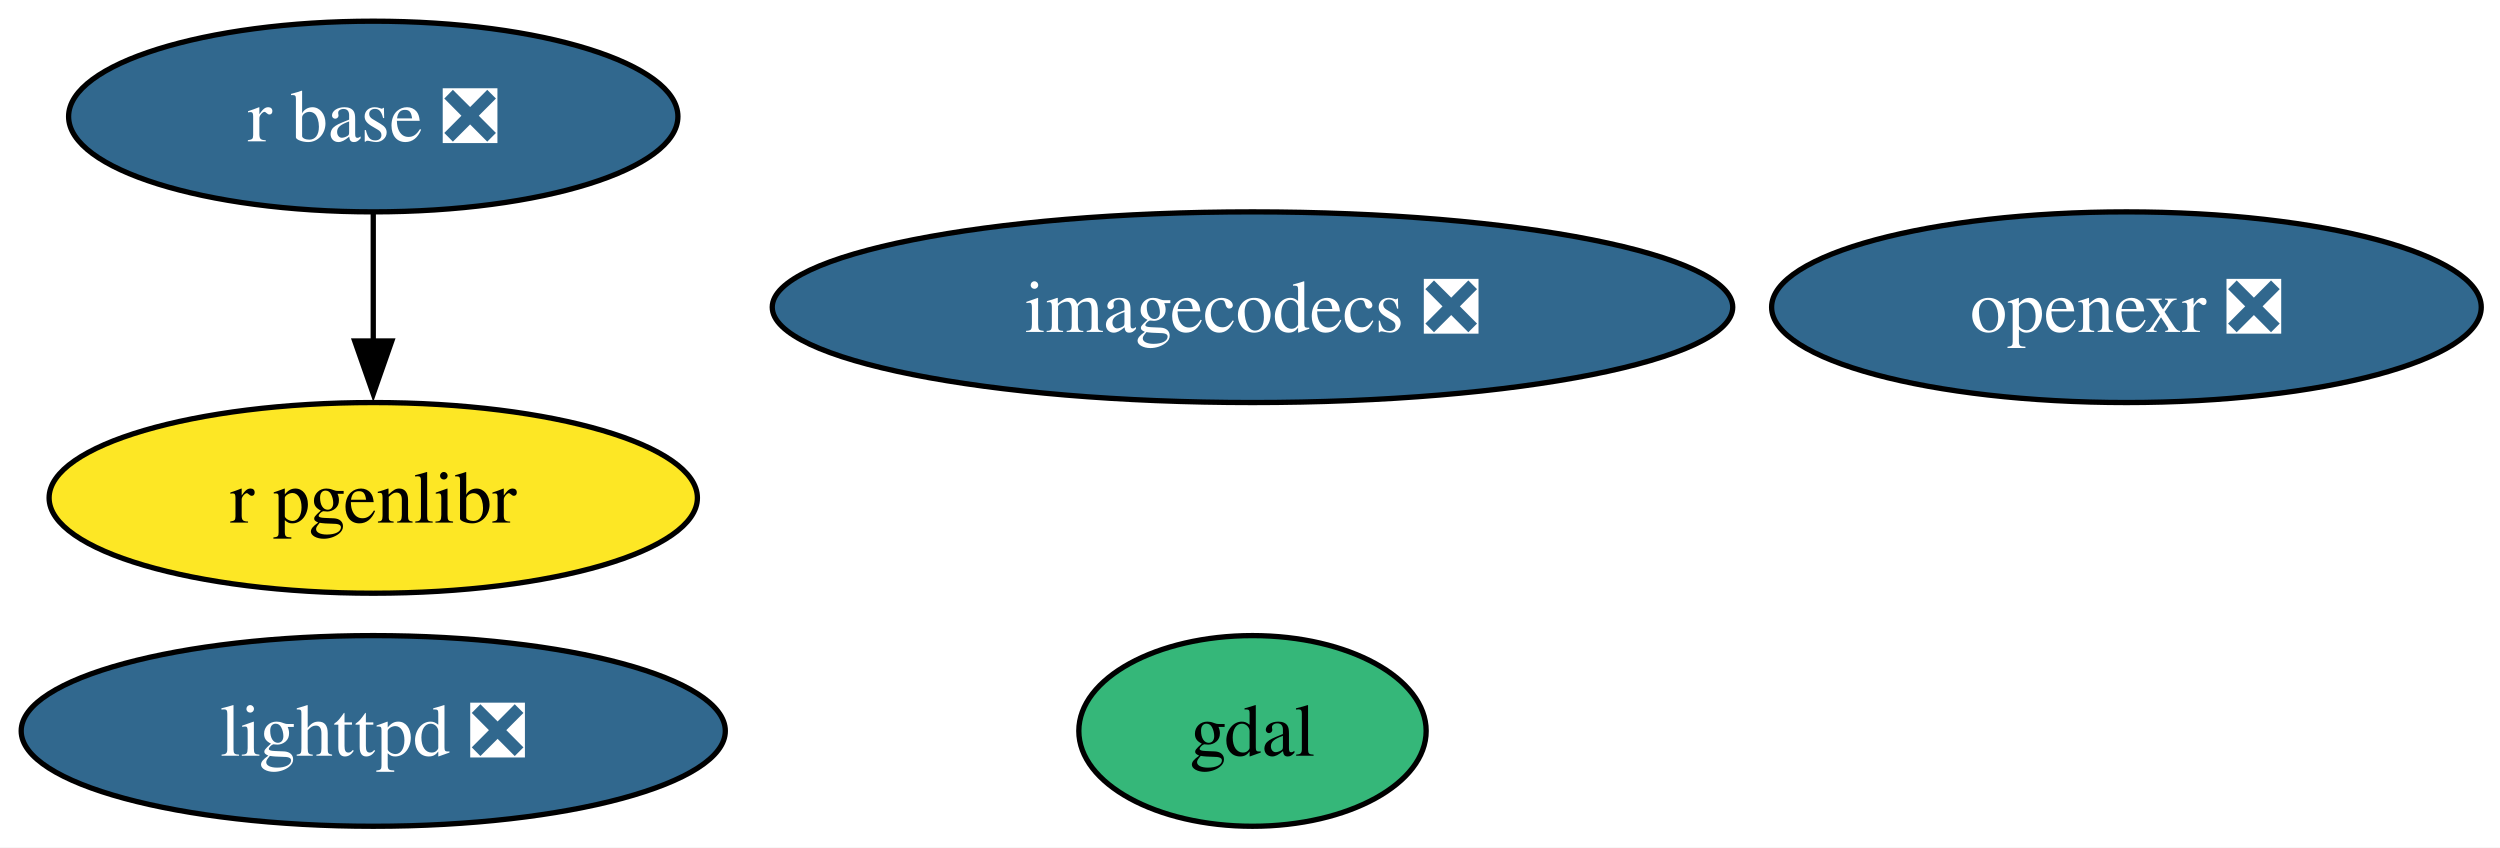
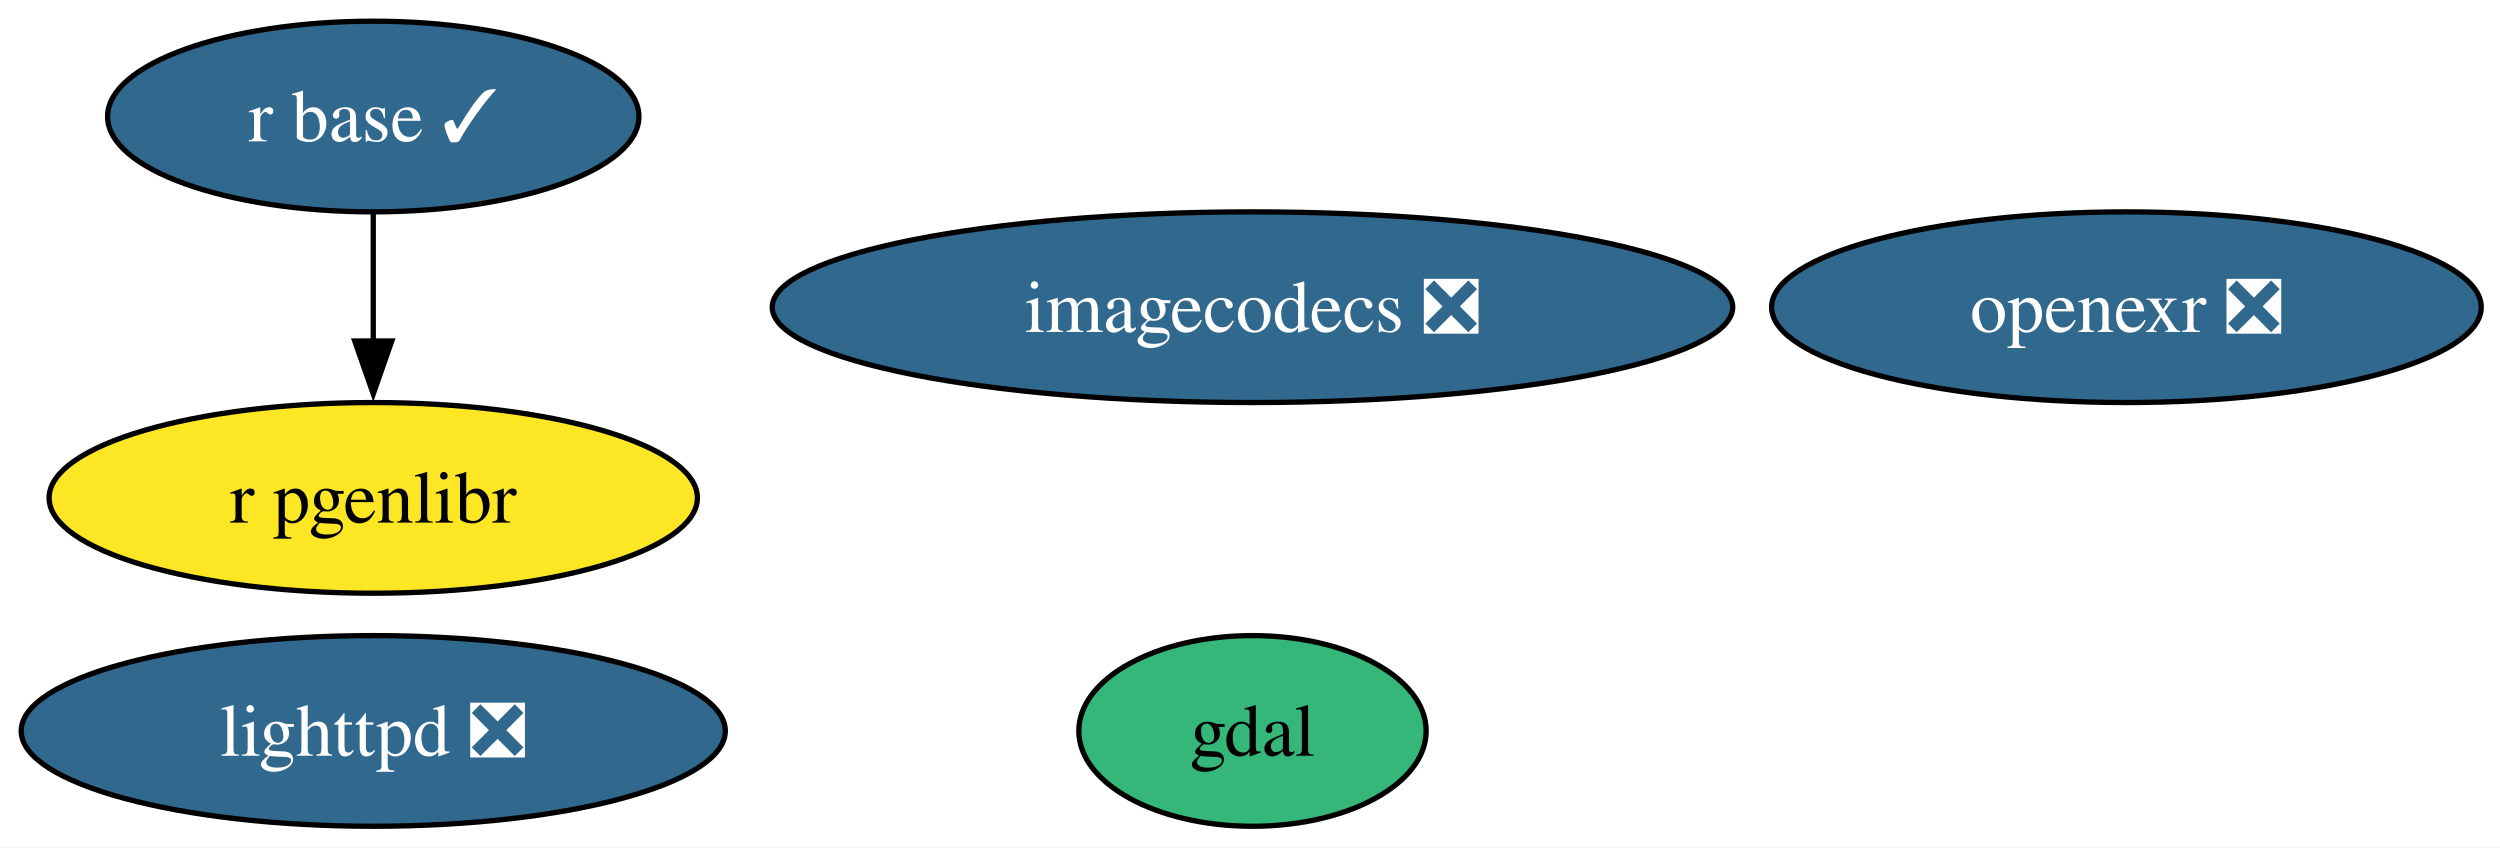
<svg xmlns="http://www.w3.org/2000/svg" xmlns:xlink="http://www.w3.org/1999/xlink" width="472pt" height="160pt" viewBox="0.00 0.00 472.00 160.00">
  <g id="graph0" class="graph" transform="scale(1 1) rotate(0) translate(4 156)">
    <polygon fill="white" stroke="none" points="-4,4 -4,-156 468.46,-156 468.46,4 -4,4" />
    <g id="node1" class="node">
      <g id="a_node1">
        <a xlink:href="https://github.com/conda-forge/gdal-feedstock" xlink:title="gdal">
          <ellipse fill="#35b779" stroke="black" cx="232.47" cy="-18" rx="32.79" ry="18" />
          <text xml:space="preserve" text-anchor="middle" x="232.47" y="-13.32" font-family="Times,serif" font-size="14.00">gdal</text>
        </a>
      </g>
    </g>
    <g id="node2" class="node">
      <g id="a_node2">
        <a xlink:href="https://github.com/conda-forge/lighttpd-feedstock/pull/49" xlink:title="lighttpd ❎">
          <ellipse fill="#31688e" stroke="black" cx="66.47" cy="-18" rx="66.47" ry="18" />
          <text xml:space="preserve" text-anchor="middle" x="66.47" y="-13.32" font-family="Times,serif" font-size="14.00" fill="white">lighttpd ❎</text>
        </a>
      </g>
    </g>
    <g id="node3" class="node">
      <g id="a_node3">
-         <a xlink:href="https://github.com/conda-forge/r-base-feedstock/pull/390" xlink:title="r base ❎">
-           <ellipse fill="#31688e" stroke="black" cx="66.47" cy="-134" rx="57.52" ry="18" />
-           <text xml:space="preserve" text-anchor="middle" x="66.47" y="-129.32" font-family="Times,serif" font-size="14.00" fill="white">r base ❎</text>
+         <a xlink:href="https://github.com/conda-forge/r-base-feedstock/pull/390" xlink:title="r base ✓">
+           <ellipse fill="#31688e" stroke="black" cx="66.47" cy="-134" rx="50.16" ry="18" />
+           <text xml:space="preserve" text-anchor="middle" x="66.47" y="-129.32" font-family="Times,serif" font-size="14.00" fill="white">r base ✓</text>
        </a>
      </g>
    </g>
    <g id="node6" class="node">
      <g id="a_node6">
        <a xlink:href="https://github.com/conda-forge/r-pgenlibr-feedstock" xlink:title="r pgenlibr">
          <ellipse fill="#fde725" stroke="black" cx="66.47" cy="-62" rx="61.2" ry="18" />
          <text xml:space="preserve" text-anchor="middle" x="66.47" y="-57.33" font-family="Times,serif" font-size="14.00">r pgenlibr</text>
        </a>
      </g>
    </g>
    <g id="edge1" class="edge">
      <path fill="none" stroke="black" d="M66.47,-115.7C66.47,-108.41 66.47,-99.73 66.47,-91.54" />
      <polygon fill="black" stroke="black" points="69.97,-91.62 66.47,-81.62 62.97,-91.62 69.97,-91.62" />
    </g>
    <g id="node4" class="node">
      <g id="a_node4">
        <a xlink:href="https://github.com/conda-forge/openexr-feedstock/pull/66" xlink:title="openexr ❎">
          <ellipse fill="#31688e" stroke="black" cx="397.47" cy="-98" rx="66.99" ry="18" />
          <text xml:space="preserve" text-anchor="middle" x="397.47" y="-93.33" font-family="Times,serif" font-size="14.00" fill="white">openexr ❎</text>
        </a>
      </g>
    </g>
    <g id="node5" class="node">
      <g id="a_node5">
        <a xlink:href="https://github.com/conda-forge/imagecodecs-feedstock/pull/140" xlink:title="imagecodecs ❎">
          <ellipse fill="#31688e" stroke="black" cx="232.47" cy="-98" rx="90.67" ry="18" />
          <text xml:space="preserve" text-anchor="middle" x="232.47" y="-93.33" font-family="Times,serif" font-size="14.00" fill="white">imagecodecs ❎</text>
        </a>
      </g>
    </g>
  </g>
</svg>
